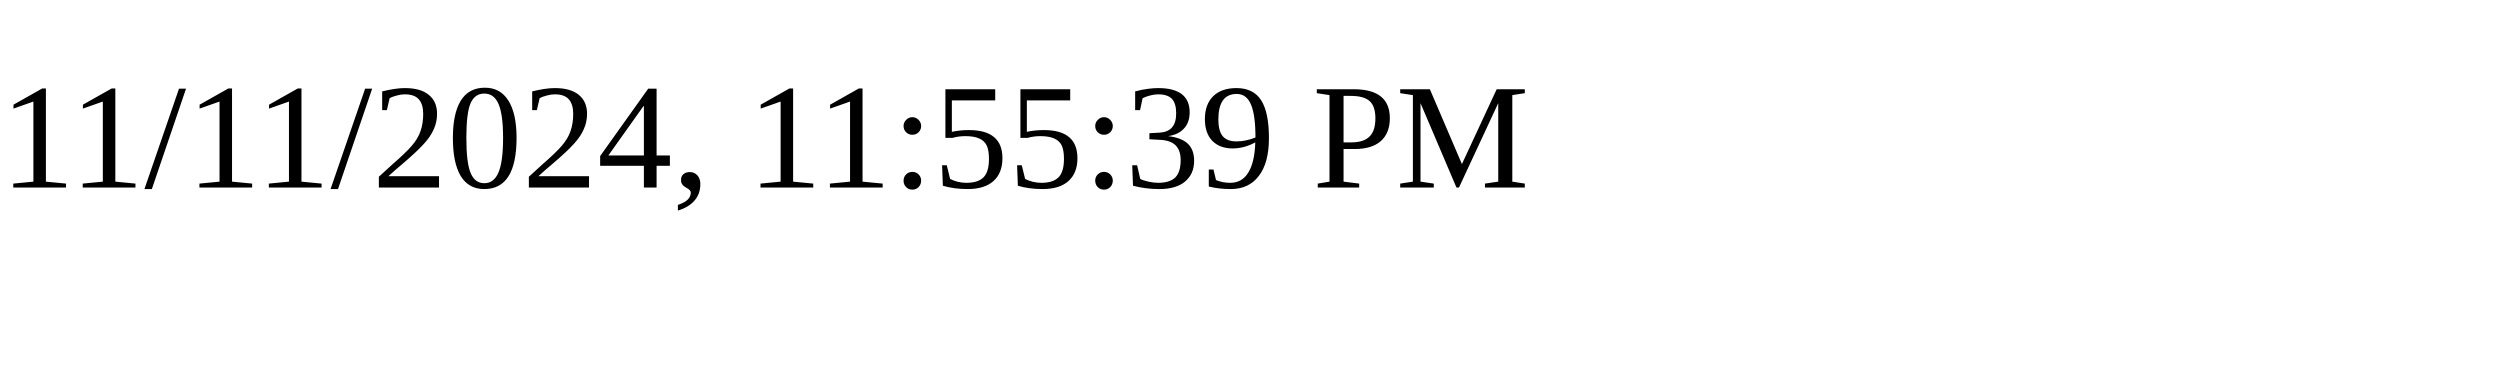
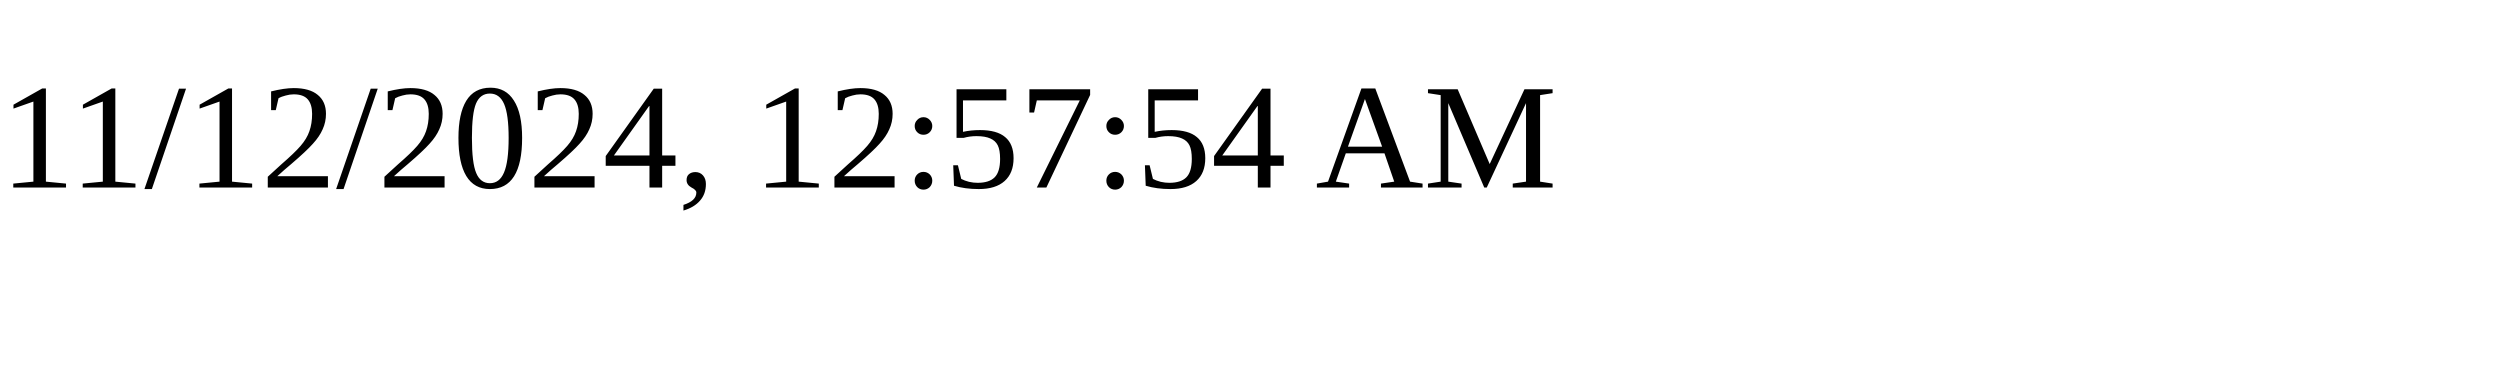
<svg xmlns="http://www.w3.org/2000/svg" height="30" width="200">
-   <text x="0" y="15">11/11/2024, 11:55:39 PM</text>
+   <text x="0" y="15">11/12/2024, 12:57:54 AM</text>
</svg>
